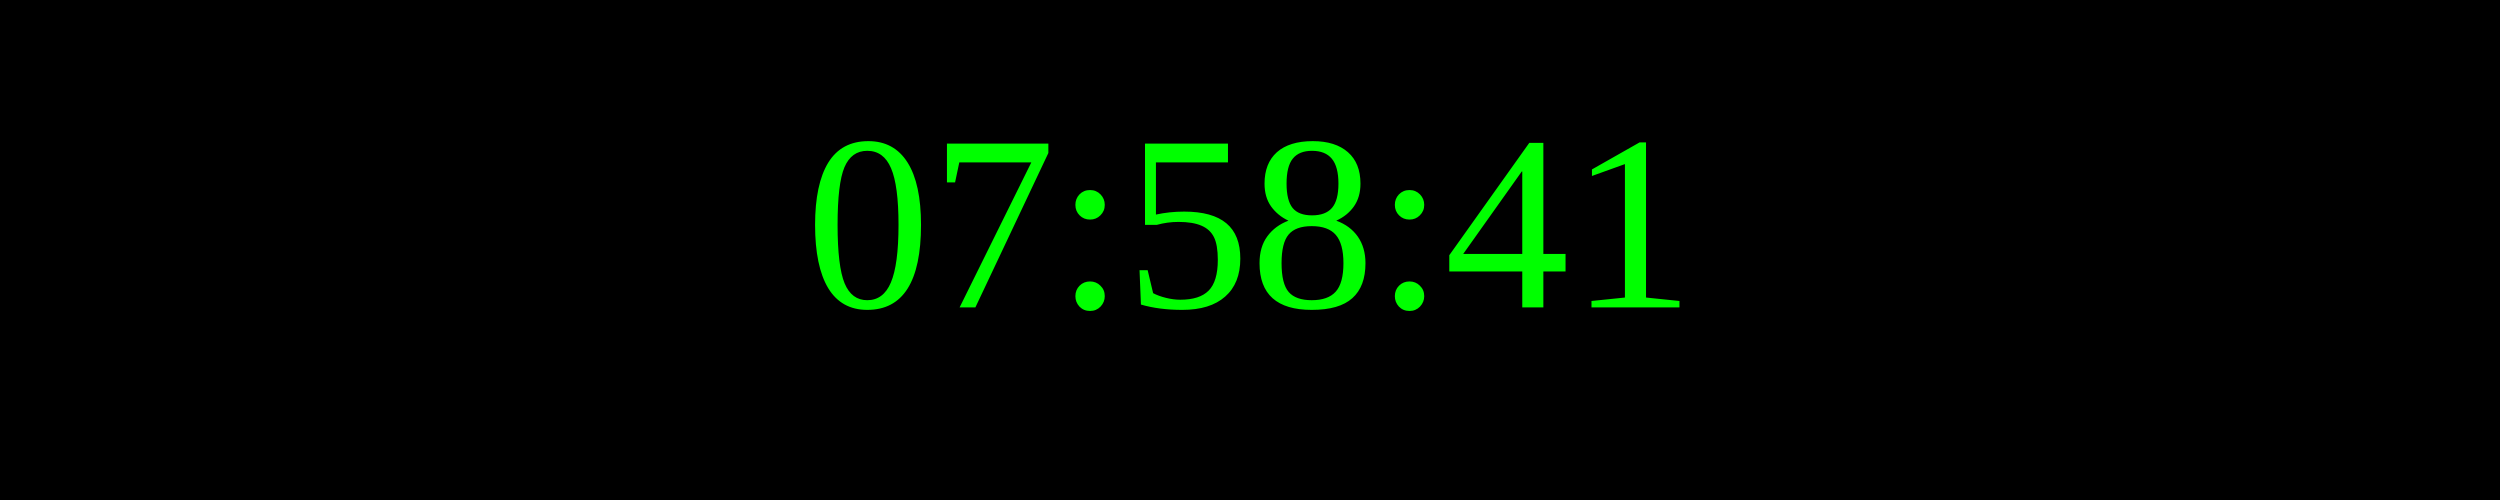
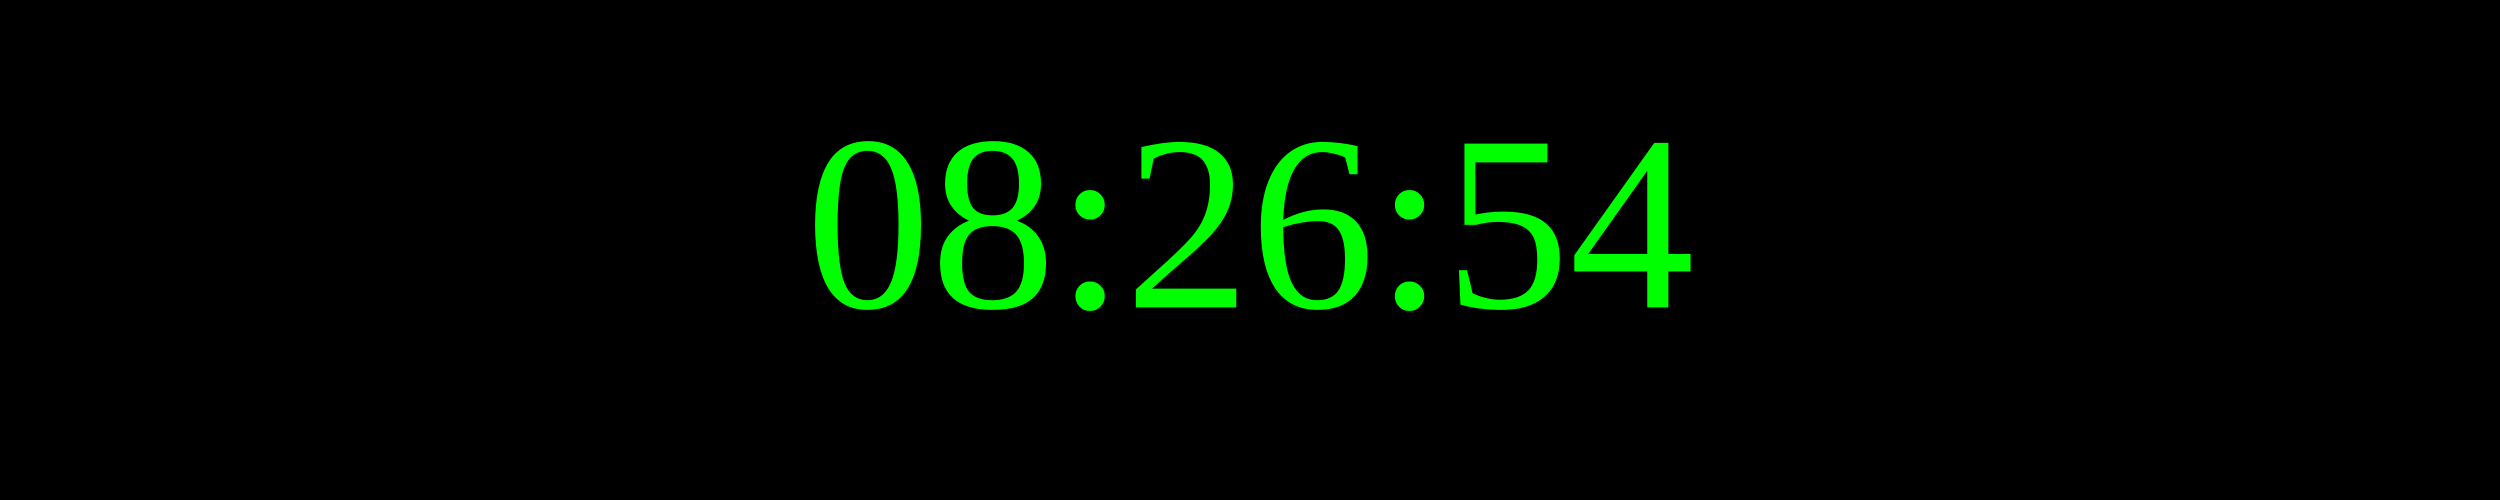
<svg xmlns="http://www.w3.org/2000/svg" width="250" height="50">
  <rect width="100%" height="100%" fill="black" />
  <text x="50%" y="50%" font-size="25" fill="lime" text-anchor="middle" dominant-baseline="middle">
- 07:58:41
+ 08:26:54
</text>
</svg>
